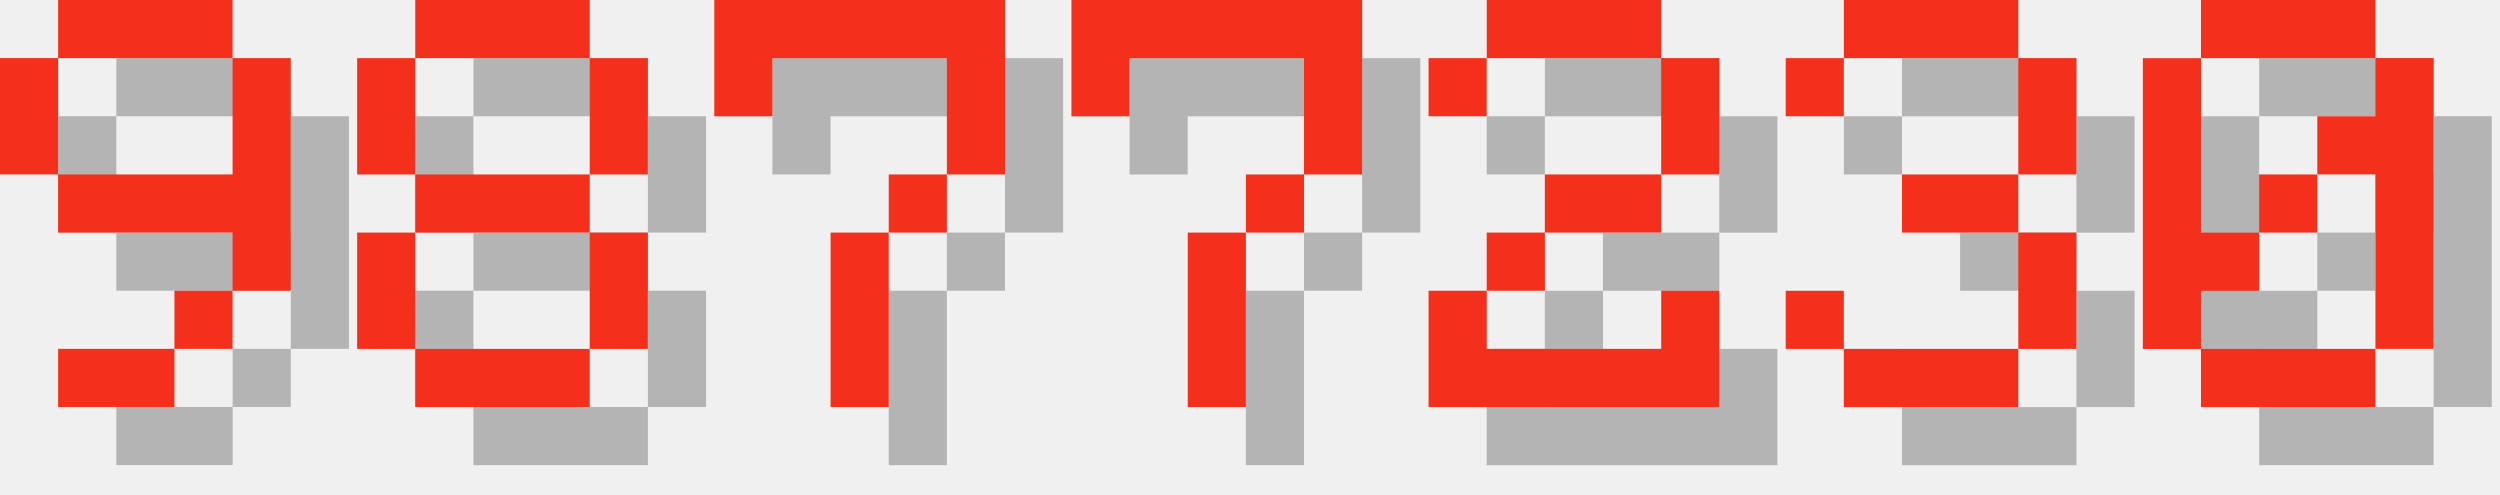
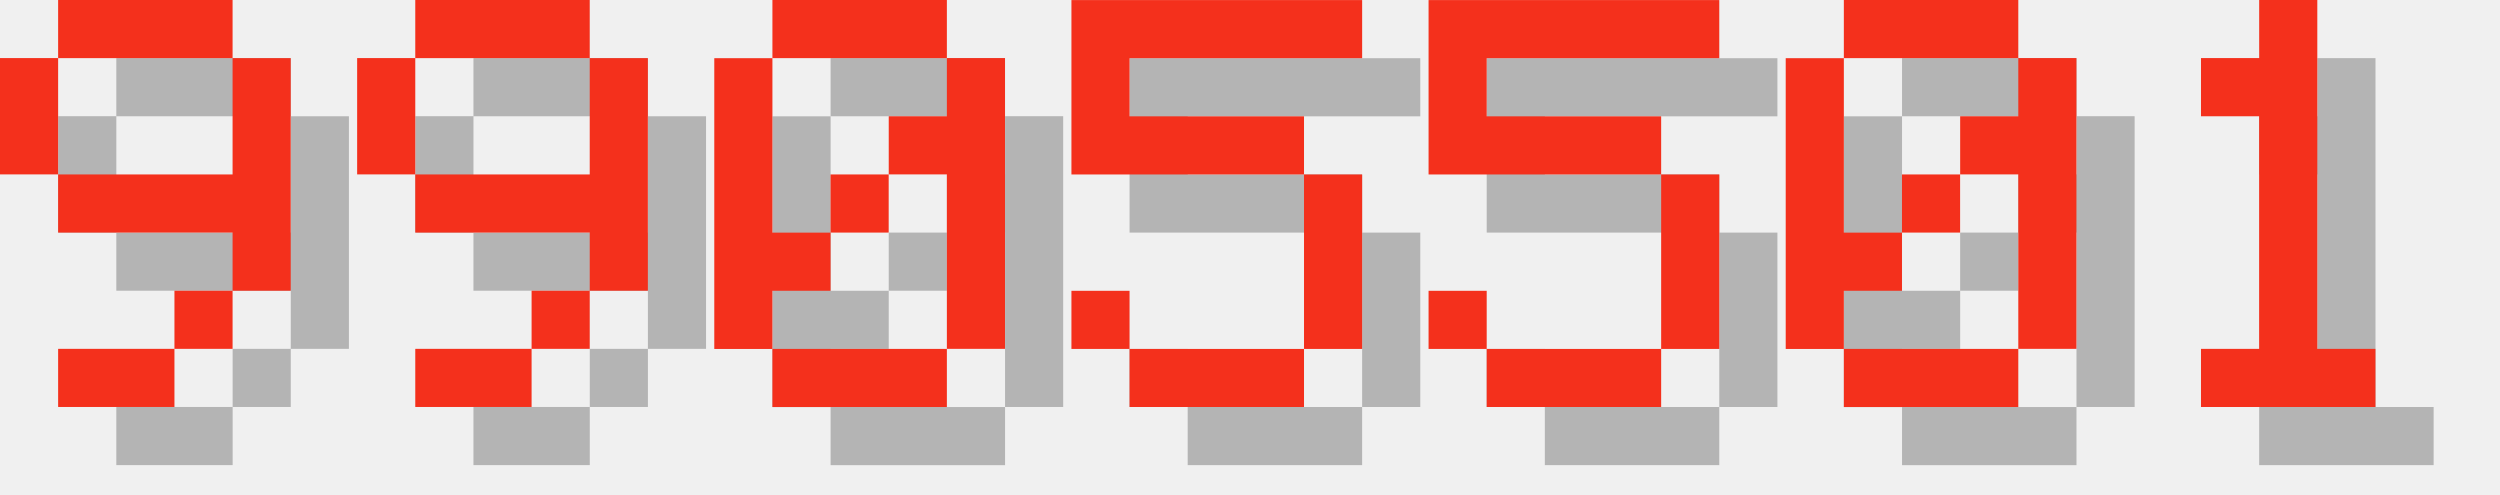
<svg xmlns="http://www.w3.org/2000/svg" version="1.1" width="182.0" height="36">
  <style>
        .text-foreground {
            fill: #F4301C;
        }
        .text-shadow {
            fill: #000000;
            fill-opacity: 0.25;
        }
    </style>
  <g class="digit" id="digit_9" transform="translate(0.0, 0), scale(4)">
    <path id="digit_9_shadow" class="text-shadow" d="m2.117 1.058v1.058h3.175v-1.058h-3.175zm3.175 1.058v2.117h-3.175v1.058h3.175v1.058h1.058v-4.233h-1.058zm0 4.233h-1.058v1.058h1.058v-1.058zm-1.058 1.058h-2.117v1.058h2.117v-1.058zm-2.117-3.175v-2.117h-1.058v2.117h1.058z" fill-opacity=".5" style="paint-order:stroke fill markers" />
    <path id="digit_9_fg" class="text-foreground" d="m1.058 0v1.058h3.175v-1.058h-3.175zm3.175 1.058v2.117h-3.175v1.058h3.175v1.058h1.058v-4.233h-1.058zm0 4.233h-1.058v1.058h1.058v-1.058zm-1.058 1.058h-2.117v1.058h2.117v-1.058zm-2.117-3.175v-2.117h-1.058v2.117h1.058z" fill="#fff" style="paint-order:stroke fill markers" />
  </g>
-   <g class="digit" id="digit_8" transform="translate(26.0, 0), scale(4)">
-     <path id="digit_8_shadow" class="text-shadow" d="m2.117 1.058v1.058h3.175v-1.058h-3.175zm3.175 1.058v2.117h1.058v-2.117h-1.058zm0 2.117h-3.175v1.058h3.175v-1.058zm0 1.058v2.117h1.058v-2.117h-1.058zm0 2.117h-3.175v1.058h3.175v-1.058zm-3.175 0v-2.117h-1.058v2.117h1.058zm0-3.175v-2.117h-1.058v2.117h1.058z" fill-opacity=".5" style="paint-order:stroke fill markers" />
-     <path id="digit_8_fg" class="text-foreground" d="m1.058 0v1.058h3.175v-1.058h-3.175zm3.175 1.058v2.117h1.058v-2.117h-1.058zm0 2.117h-3.175v1.058h3.175v-1.058zm0 1.058v2.117h1.058v-2.117h-1.058zm0 2.117h-3.175v1.058h3.175v-1.058zm-3.175 0v-2.117h-1.058v2.117h1.058zm0-3.175v-2.117h-1.058v2.117h1.058z" fill="#fff" style="paint-order:stroke fill markers" />
+   <g class="digit" id="digit_9" transform="translate(26.0, 0), scale(4)">
+     <path id="digit_9_shadow" class="text-shadow" d="m2.117 1.058v1.058h3.175v-1.058h-3.175zm3.175 1.058v2.117h-3.175v1.058h3.175v1.058h1.058v-4.233h-1.058zm0 4.233h-1.058v1.058h1.058v-1.058zm-1.058 1.058h-2.117v1.058h2.117v-1.058zm-2.117-3.175v-2.117h-1.058v2.117h1.058z" fill-opacity=".5" style="paint-order:stroke fill markers" />
+     <path id="digit_9_fg" class="text-foreground" d="m1.058 0v1.058h3.175v-1.058h-3.175zm3.175 1.058v2.117h-3.175v1.058h3.175v1.058h1.058v-4.233h-1.058zm0 4.233h-1.058v1.058h1.058v-1.058zm-1.058 1.058h-2.117v1.058h2.117v-1.058zm-2.117-3.175v-2.117h-1.058v2.117h1.058z" fill="#fff" style="paint-order:stroke fill markers" />
  </g>
-   <g class="digit" id="digit_7" transform="translate(52.0, 0), scale(4)">
-     <path id="digit_7_shadow" class="text-shadow" d="m1.058 1.058 2e-6 2.117h1.058v-1.058h3.175v1.058l2e-7 1.058h-1.058v1.058h-1.058l4e-7 3.175 1.058 1e-7v-3.175h1.058v-1.058h1.058l5e-7 -1.058v-2.117z" fill-opacity=".5" style="paint-order:stroke fill markers" />
-     <path id="digit_7_fg" class="text-foreground" d="m0 0 2e-6 2.117h1.058v-1.058h3.175v1.058l2e-7 1.058h-1.058v1.058h-1.058l4e-7 3.175 1.058 1e-7v-3.175h1.058v-1.058h1.058l5e-7 -1.058v-2.117z" fill="#fff" style="paint-order:stroke fill markers" />
-   </g>
-   <g class="digit" id="digit_7" transform="translate(78.0, 0), scale(4)">
-     <path id="digit_7_shadow" class="text-shadow" d="m1.058 1.058 2e-6 2.117h1.058v-1.058h3.175v1.058l2e-7 1.058h-1.058v1.058h-1.058l4e-7 3.175 1.058 1e-7v-3.175h1.058v-1.058h1.058l5e-7 -1.058v-2.117z" fill-opacity=".5" style="paint-order:stroke fill markers" />
-     <path id="digit_7_fg" class="text-foreground" d="m0 0 2e-6 2.117h1.058v-1.058h3.175v1.058l2e-7 1.058h-1.058v1.058h-1.058l4e-7 3.175 1.058 1e-7v-3.175h1.058v-1.058h1.058l5e-7 -1.058v-2.117z" fill="#fff" style="paint-order:stroke fill markers" />
-   </g>
-   <g class="digit" id="digit_2" transform="translate(104.0, 0), scale(4)">
-     <path id="digit_2_shadow" class="text-shadow" d="m1.058 2.117v1.058h1.058v-1.058h3.175v2.117h-2.117v1.058h-1.058v1.058h-1.058v2.117h5.292v-2.117h-1.058v1.058h-3.175v-1.058h1.058v-1.058h2.117v-1.058h1.058v-2.117h-1.058v-1.058h-3.175v1.058h-1.058z" fill-opacity=".5" style="paint-order:stroke fill markers" />
-     <path id="digit_2_fg" class="text-foreground" d="m0 1.058v1.058h1.058v-1.058h3.175v2.117h-2.117v1.058h-1.058v1.058h-1.058v2.117h5.292v-2.117h-1.058v1.058h-3.175v-1.058h1.058v-1.058h2.117v-1.058h1.058v-2.117h-1.058v-1.058h-3.175v1.058h-1.058z" fill="#fff" style="paint-order:stroke fill markers" />
-   </g>
-   <g class="digit" id="digit_3" transform="translate(130.0, 0), scale(4)">
-     <path id="digit_3_shadow" class="text-shadow" d="m1.058 2.117v1.058h1.058v-1.058h3.175v2.117h-2.117v1.058h2.117v2.117h-3.175v-1.058h-1.058v1.058h1.058v1.058h3.175v-1.058h1.058v-2.117h-1.058v-1.058h1.058v-2.117h-1.058v-1.058h-3.175v1.058h-1.058z" fill-opacity=".5" style="paint-order:stroke fill markers" />
-     <path id="digit_3_fg" class="text-foreground" d="m0 1.058v1.058h1.058v-1.058h3.175v2.117h-2.117v1.058h2.117v2.117h-3.175v-1.058h-1.058v1.058h1.058v1.058h3.175v-1.058h1.058v-2.117h-1.058v-1.058h1.058v-2.117h-1.058v-1.058h-3.175v1.058h-1.058z" fill="#fff" style="paint-order:stroke fill markers" />
-   </g>
-   <g class="digit" id="digit_0" transform="translate(156.0, 0), scale(4)">
+   <g class="digit" id="digit_0" transform="translate(52.0, 0), scale(4)">
    <path id="digit_0_shadow" class="text-shadow" d="m2.117 1.058v1.058h3.175v-1.058h-3.175zm3.175 1.058v1.058h-1.058v1.058h1.058v3.175h1.058v-5.292h-1.058zm0 5.292h-3.175v1.058h3.175v-1.058zm-3.175 0v-1.058h1.058v-1.058h-1.058v-3.175h-1.058v5.292h1.058zm1.058-2.117h1.058v-1.058h-1.058v1.058z" fill-opacity=".5" style="paint-order:stroke fill markers" />
    <path id="digit_0_fg" class="text-foreground" d="m1.058 0v1.058h3.175v-1.058h-3.175zm3.175 1.058v1.058h-1.058v1.058h1.058v3.175h1.058v-5.292h-1.058zm0 5.292h-3.175v1.058h3.175v-1.058zm-3.175 0v-1.058h1.058v-1.058h-1.058v-3.175h-1.058v5.292h1.058zm1.058-2.117h1.058v-1.058h-1.058v1.058z" fill="#fff" style="paint-order:stroke fill markers" />
  </g>
+   <g class="digit" id="digit_5" transform="translate(78.0, 0), scale(4)">
+     <path id="digit_5_shadow" class="text-shadow" d="m1.058 1.058v3.175h4.233v3.175h-3.175v-1.058h-1.058v1.058h1.058v1.058h3.175v-1.058h1.058v-3.175h-1.058v-1.058h-3.175v-1.058h4.233v-1.058h-5.292z" fill-opacity=".5" style="paint-order:stroke fill markers" />
+     <path id="digit_5_fg" class="text-foreground" d="m0 0v3.175h4.233v3.175h-3.175v-1.058h-1.058v1.058h1.058v1.058h3.175v-1.058h1.058v-3.175h-1.058v-1.058h-3.175v-1.058h4.233v-1.058h-5.292z" fill="#fff" style="paint-order:stroke fill markers" />
+   </g>
+   <g class="digit" id="digit_5" transform="translate(104.0, 0), scale(4)">
+     <path id="digit_5_shadow" class="text-shadow" d="m1.058 1.058v3.175h4.233v3.175h-3.175v-1.058h-1.058v1.058h1.058v1.058h3.175v-1.058h1.058v-3.175h-1.058v-1.058h-3.175v-1.058h4.233v-1.058h-5.292z" fill-opacity=".5" style="paint-order:stroke fill markers" />
+     <path id="digit_5_fg" class="text-foreground" d="m0 0v3.175h4.233v3.175h-3.175v-1.058h-1.058v1.058h1.058v1.058h3.175v-1.058h1.058v-3.175h-1.058v-1.058h-3.175v-1.058h4.233v-1.058h-5.292z" fill="#fff" style="paint-order:stroke fill markers" />
+   </g>
+   <g class="digit" id="digit_0" transform="translate(130.0, 0), scale(4)">
+     <path id="digit_0_shadow" class="text-shadow" d="m2.117 1.058v1.058h3.175v-1.058h-3.175zm3.175 1.058v1.058h-1.058v1.058h1.058v3.175h1.058v-5.292h-1.058zm0 5.292h-3.175v1.058h3.175v-1.058zm-3.175 0v-1.058h1.058v-1.058h-1.058v-3.175h-1.058v5.292h1.058zm1.058-2.117h1.058v-1.058h-1.058v1.058z" fill-opacity=".5" style="paint-order:stroke fill markers" />
+     <path id="digit_0_fg" class="text-foreground" d="m1.058 0v1.058h3.175v-1.058h-3.175zm3.175 1.058v1.058h-1.058v1.058h1.058v3.175h1.058v-5.292h-1.058zm0 5.292h-3.175v1.058h3.175v-1.058zm-3.175 0v-1.058h1.058v-1.058h-1.058v-3.175h-1.058v5.292h1.058zm1.058-2.117h1.058v-1.058h-1.058v1.058z" fill="#fff" style="paint-order:stroke fill markers" />
+   </g>
+   <g class="digit" id="digit_1" transform="translate(156.0, 0), scale(4)">
+     <path id="digit_1_shadow" class="text-shadow" d="m2.117 2.117v1.058h1.058v4.233h-1.058v1.058h3.175v-1.058h-1.058v-6.35h-1.058v1.058h-1.058z" fill-opacity=".5" style="paint-order:stroke fill markers" />
+     <path id="digit_1_fg" class="text-foreground" d="m1.058 1.058v1.058h1.058v4.233h-1.058v1.058h3.175v-1.058h-1.058v-6.35h-1.058v1.058h-1.058z" fill="#fff" style="paint-order:stroke fill markers" />
+   </g>
</svg>
